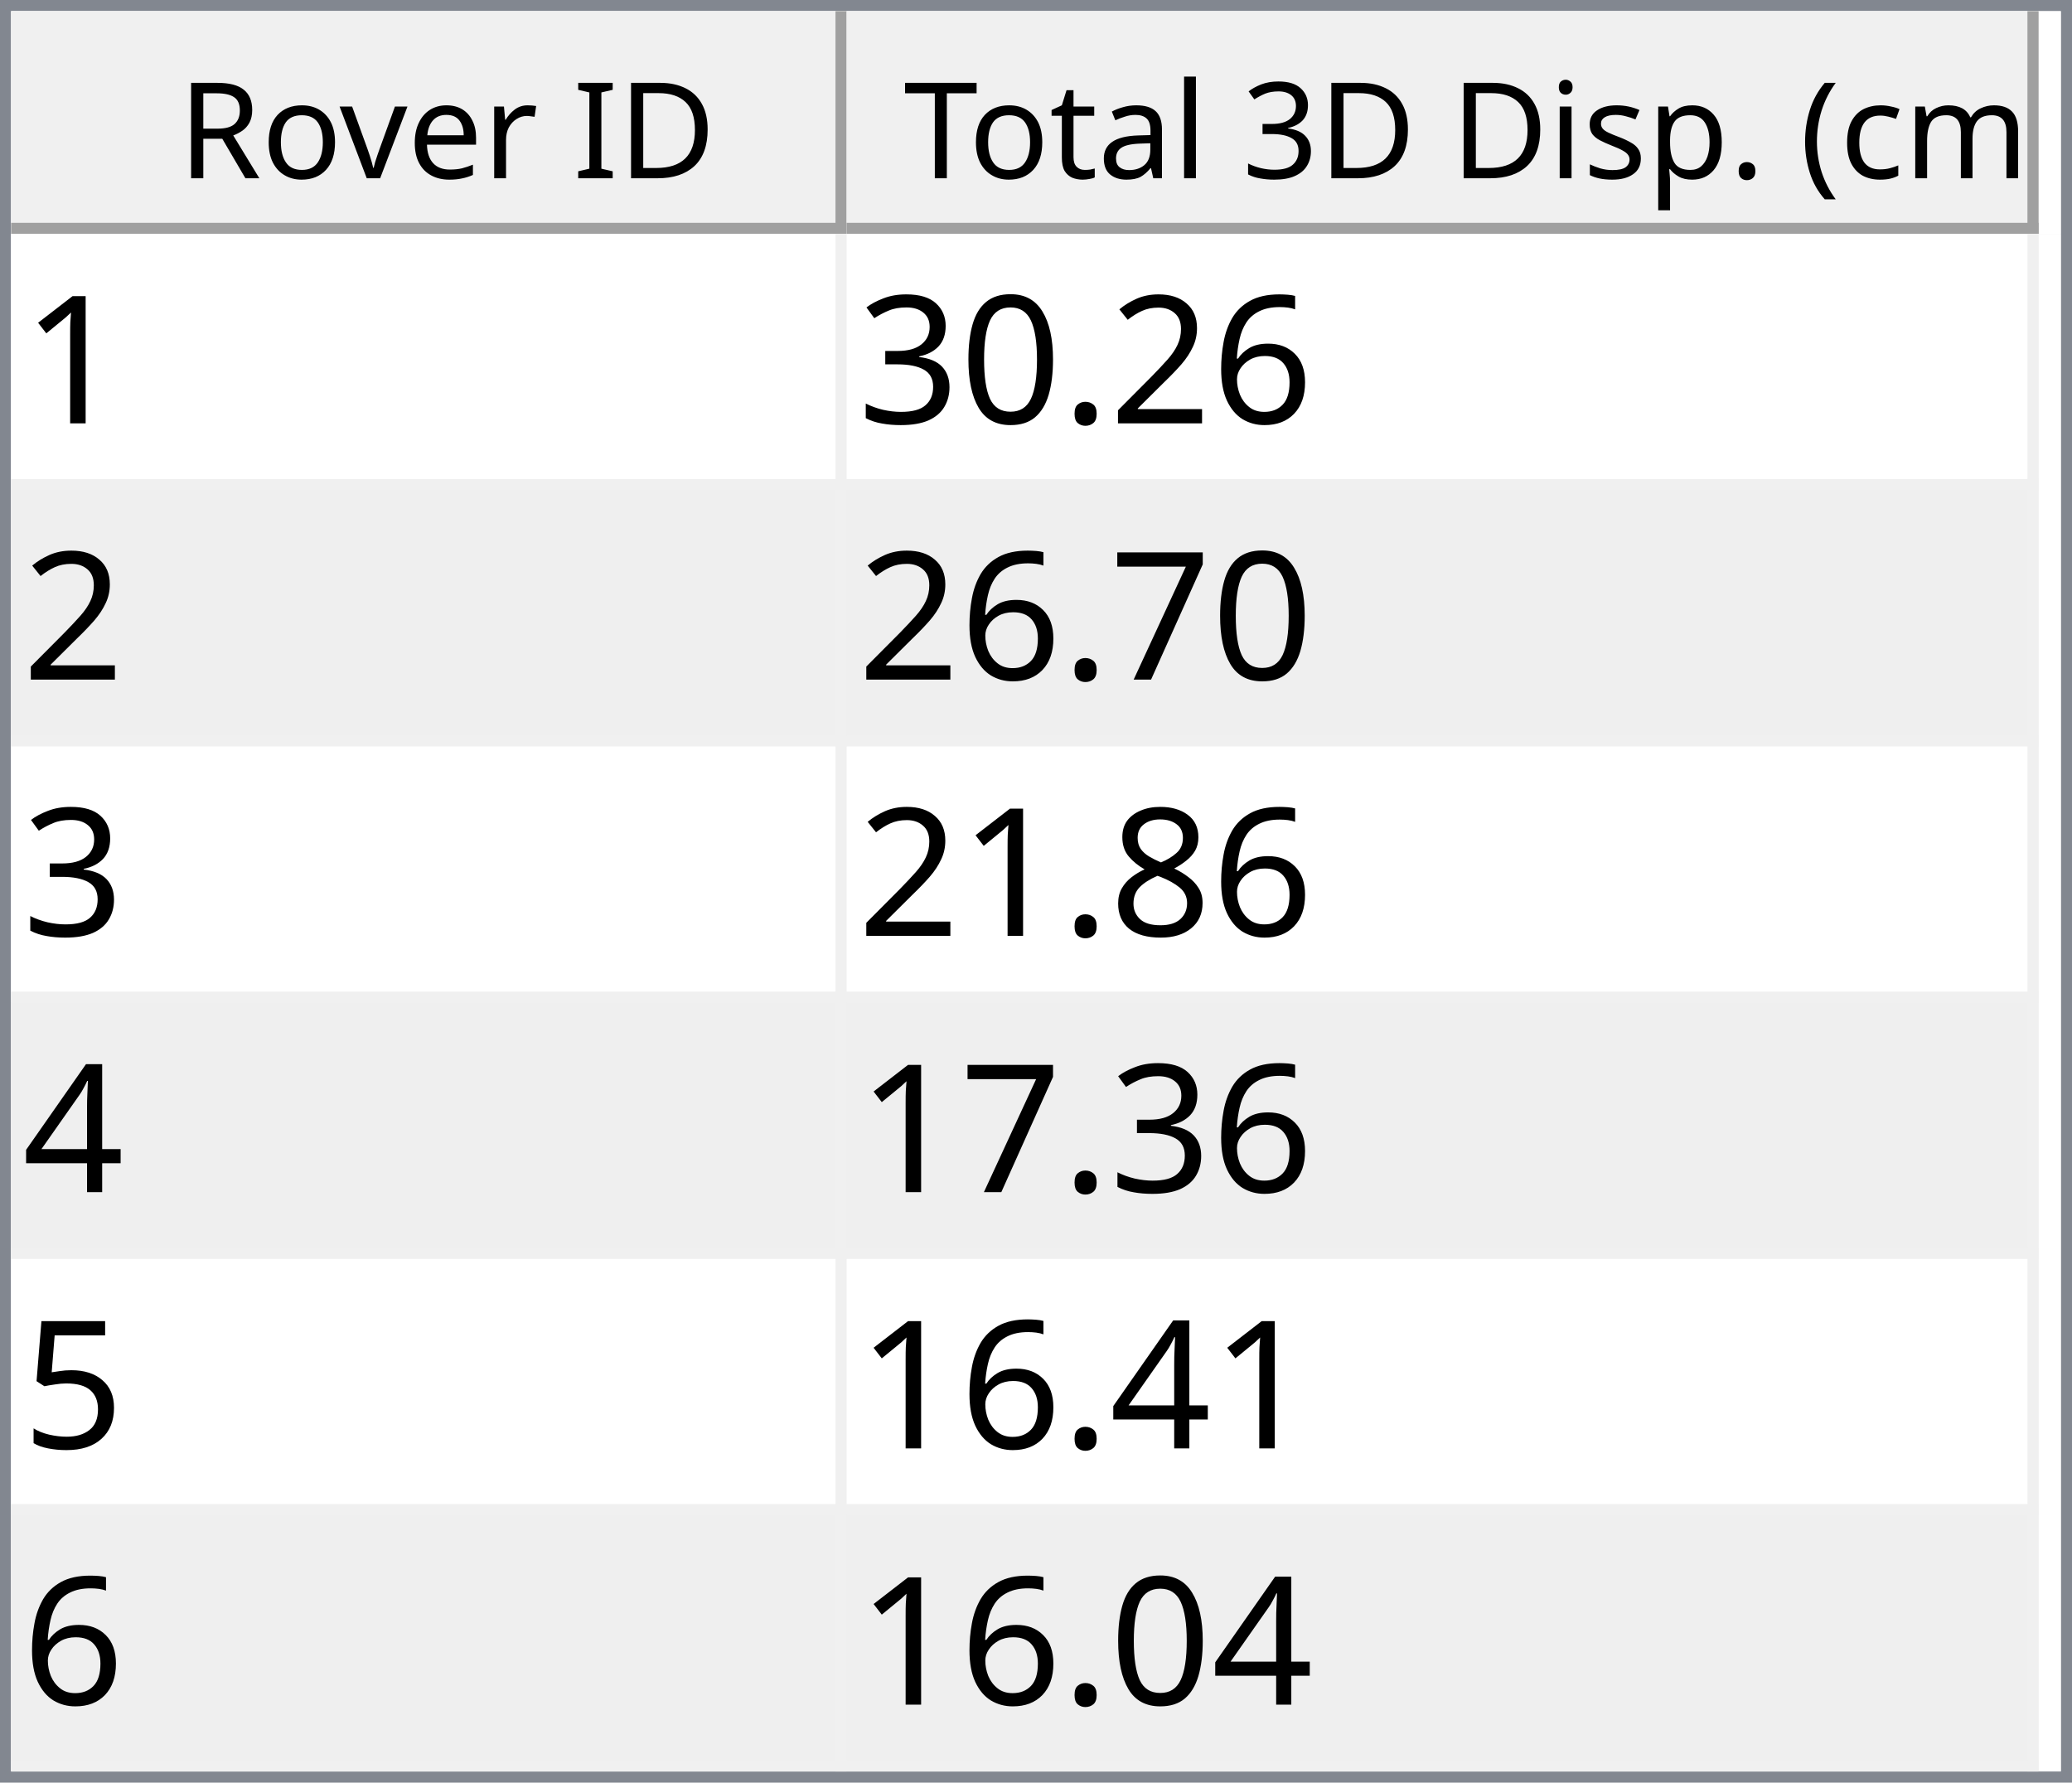
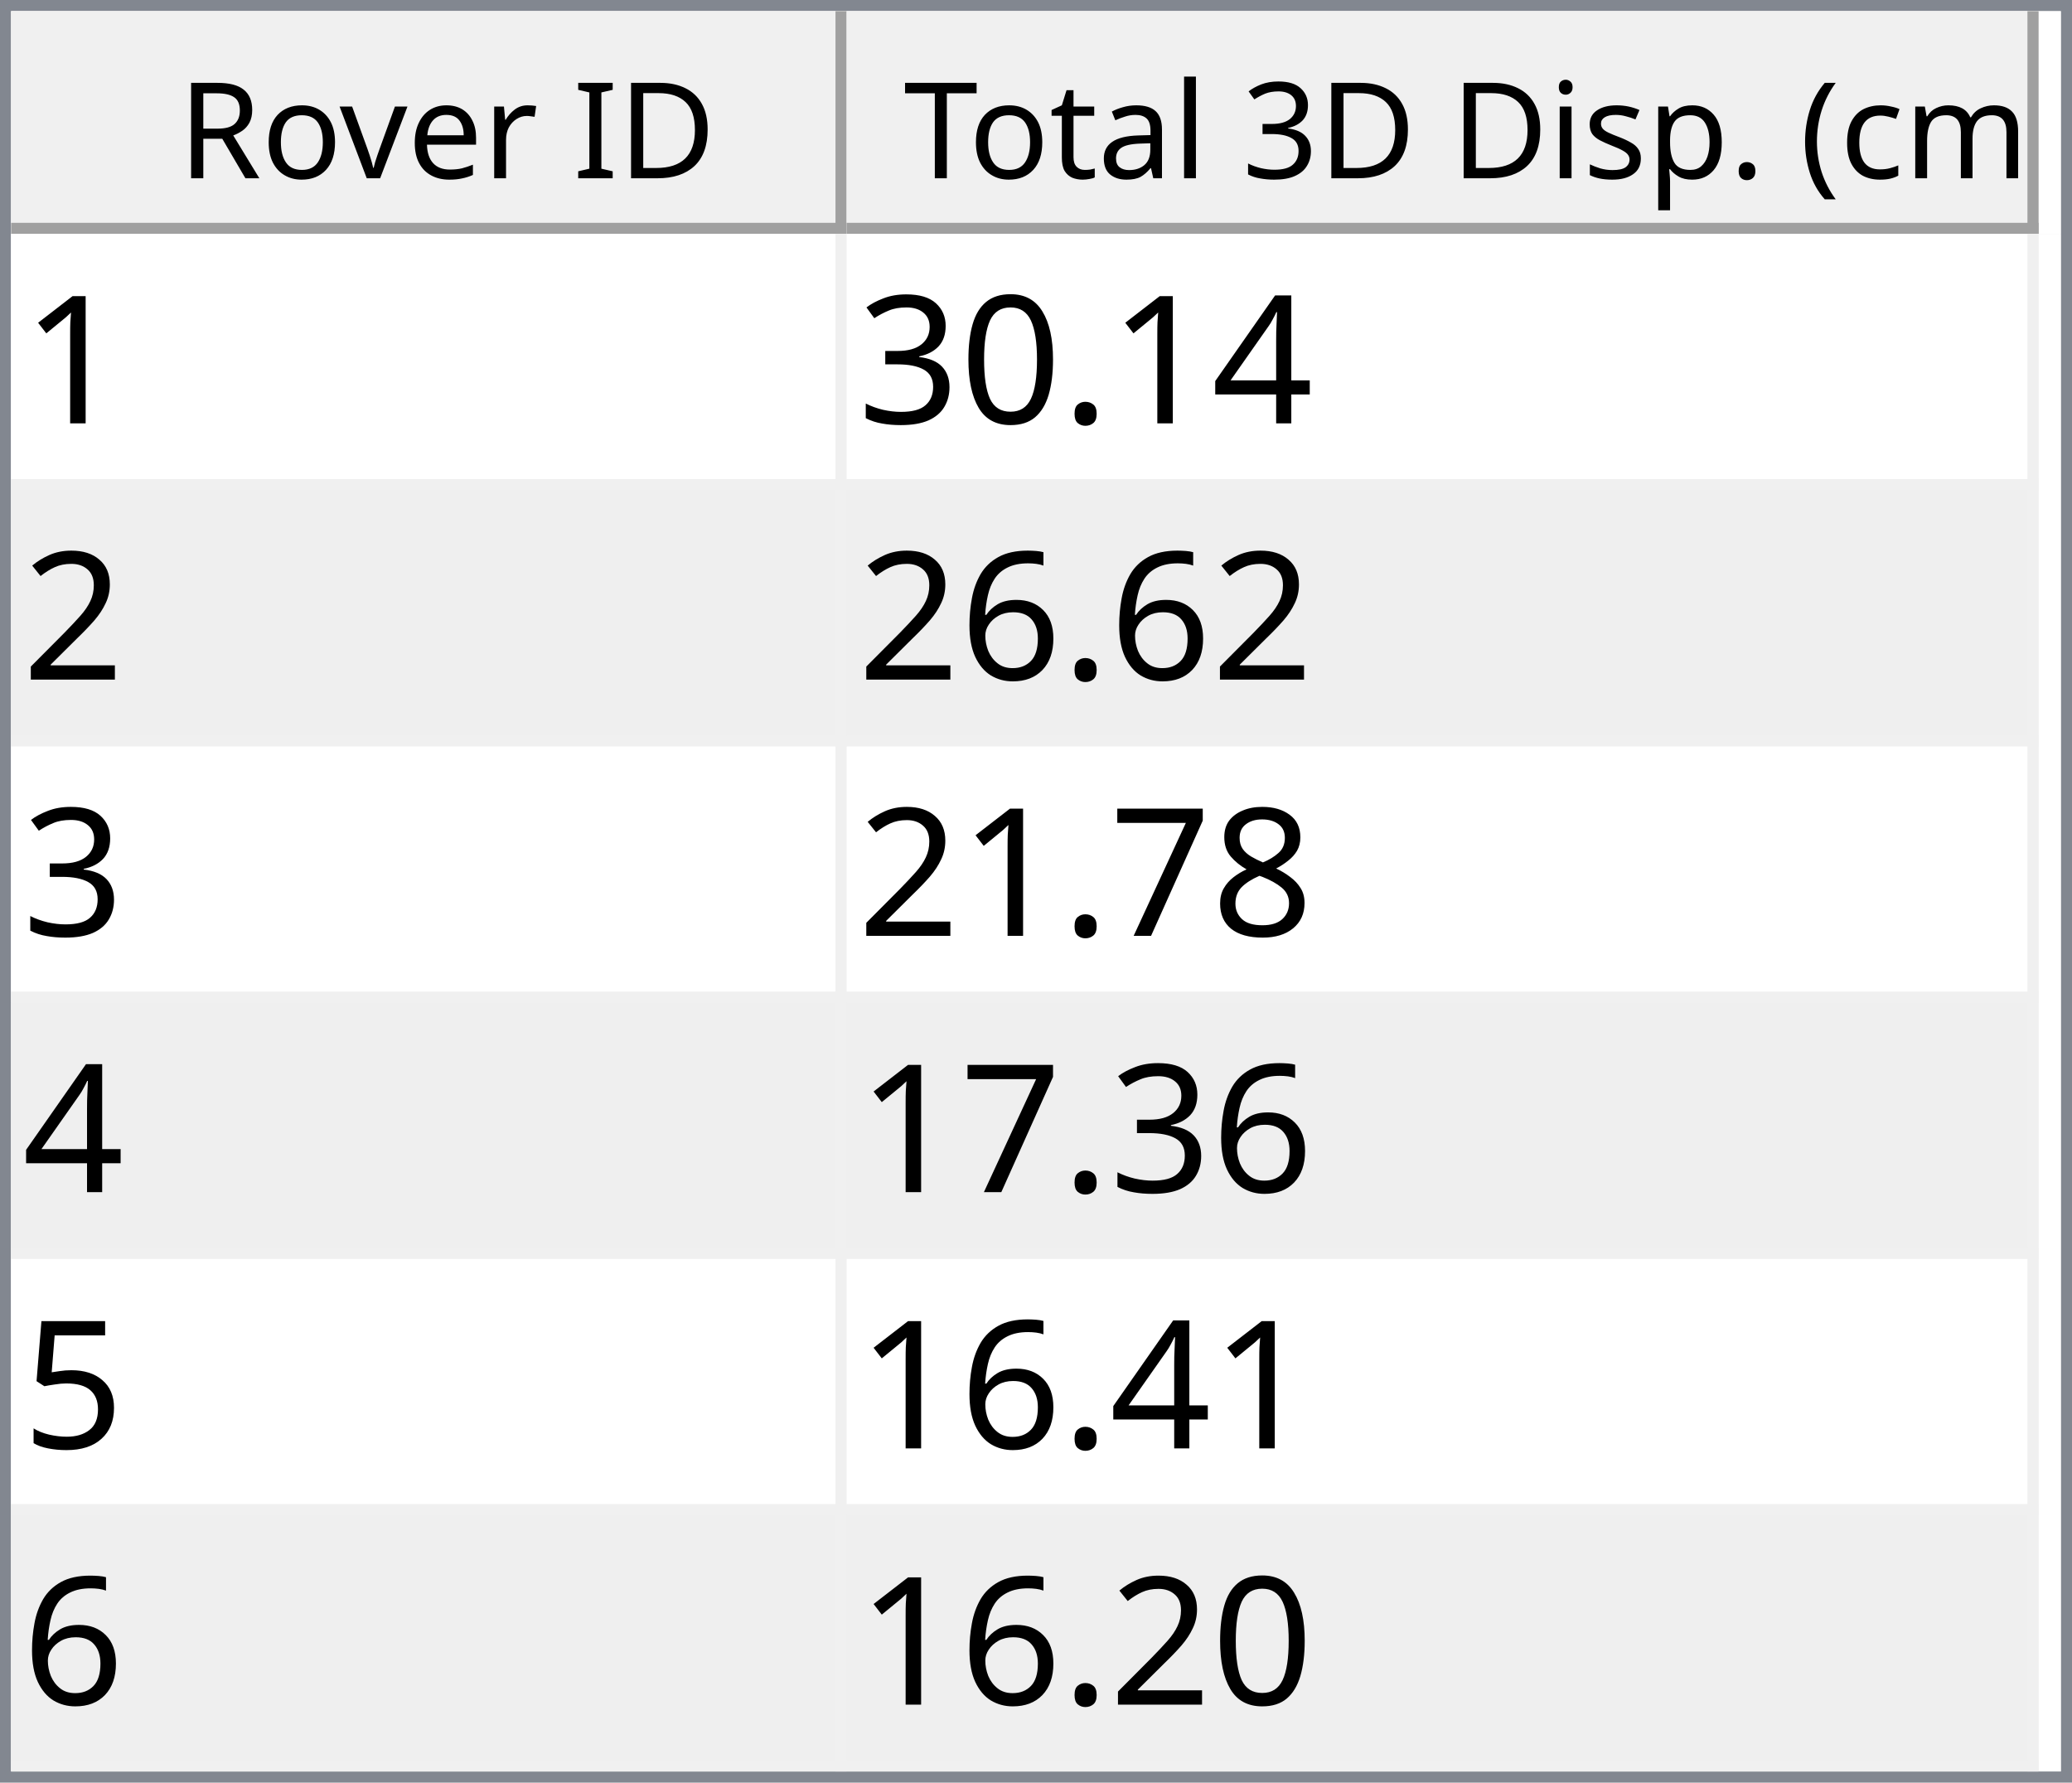
<svg xmlns="http://www.w3.org/2000/svg" style="fill-opacity:1; color-rendering:auto; color-interpolation:auto; text-rendering:auto; stroke:black; stroke-linecap:square; stroke-miterlimit:10; shape-rendering:auto; stroke-opacity:1; fill:black; stroke-dasharray:none; font-weight:normal; stroke-width:1; font-family:'Dialog'; font-style:normal; stroke-linejoin:miter; font-size:12px; stroke-dashoffset:0; image-rendering:auto;" width="186" height="160">
  <defs id="genericDefs" />
  <g>
    <defs id="defs1">
      <clipPath clipPathUnits="userSpaceOnUse" id="clipPath1">
        <path d="M0 0 L186 0 L186 160 L0 160 L0 0 Z" />
      </clipPath>
      <clipPath clipPathUnits="userSpaceOnUse" id="clipPath2">
        <path d="M0 0 L0 160 L186 160 L186 0 Z" />
      </clipPath>
      <clipPath clipPathUnits="userSpaceOnUse" id="clipPath3">
        <path d="M0 0 L0 20 L184 20 L184 0 Z" />
      </clipPath>
      <clipPath clipPathUnits="userSpaceOnUse" id="clipPath4">
        <path d="M0 0 L0 20 L75 20 L75 0 Z" />
      </clipPath>
      <clipPath clipPathUnits="userSpaceOnUse" id="clipPath5">
        <path d="M1 1 L1 19 L74 19 L74 1 Z" />
      </clipPath>
      <clipPath clipPathUnits="userSpaceOnUse" id="clipPath6">
        <path d="M0 0 L0 18 L73 18 L73 0 Z" />
      </clipPath>
      <clipPath clipPathUnits="userSpaceOnUse" id="clipPath7">
        <path d="M-0.5 -0.5 L-0.5 19.5 L74.5 19.5 L74.5 -0.5 Z" />
      </clipPath>
      <clipPath clipPathUnits="userSpaceOnUse" id="clipPath8">
        <path d="M0 0 L0 20 L107 20 L107 0 Z" />
      </clipPath>
      <clipPath clipPathUnits="userSpaceOnUse" id="clipPath9">
        <path d="M1 1 L1 19 L106 19 L106 1 Z" />
      </clipPath>
      <clipPath clipPathUnits="userSpaceOnUse" id="clipPath10">
        <path d="M0 0 L0 18 L105 18 L105 0 Z" />
      </clipPath>
      <clipPath clipPathUnits="userSpaceOnUse" id="clipPath11">
        <path d="M-0.5 -0.5 L-0.5 19.5 L106.5 19.5 L106.5 -0.5 Z" />
      </clipPath>
      <clipPath clipPathUnits="userSpaceOnUse" id="clipPath12">
        <path d="M0 0 L0 138 L184 138 L184 0 Z" />
      </clipPath>
      <clipPath clipPathUnits="userSpaceOnUse" id="clipPath13">
        <path d="M0 0 L0 138 L182 138 L182 0 Z" />
      </clipPath>
      <clipPath clipPathUnits="userSpaceOnUse" id="clipPath14">
        <path d="M-0.5 -0.5 L-0.5 137.5 L181.5 137.5 L181.5 -0.5 Z" />
      </clipPath>
      <clipPath clipPathUnits="userSpaceOnUse" id="clipPath15">
        <path d="M0 0 L0 22 L74 22 L74 0 Z" />
      </clipPath>
      <clipPath clipPathUnits="userSpaceOnUse" id="clipPath16">
        <path d="M0 0 L0 22 L106 22 L106 0 Z" />
      </clipPath>
      <font horiz-adv-x="64.551" id="font1">
        <font-face ascent="107.91" descent="25.098" units-per-em="100" style="font-style:normal; font-family:Segoe UI; font-weight:normal;" />
        <missing-glyph horiz-adv-x="64.551" d="M8.109 0 L8.109 68.266 L56.453 68.266 L56.453 0 L8.109 0 ZM15.328 7.234 L49.219 7.234 L49.219 61.031 L15.328 61.031 L15.328 7.234 Z" />
        <glyph unicode="D" horiz-adv-x="70.117" d="M9.188 0 L9.188 70.016 L28.516 70.016 Q65.531 70.016 65.531 35.891 Q65.531 19.672 55.25 9.836 Q44.969 0 27.734 0 L9.188 0 ZM17.391 62.594 L17.391 7.422 L27.828 7.422 Q41.609 7.422 49.273 14.797 Q56.938 22.172 56.938 35.688 Q56.938 62.594 28.328 62.594 L17.391 62.594 Z" />
        <glyph unicode="I" horiz-adv-x="26.611" d="M17.391 0 L9.188 0 L9.188 70.016 L17.391 70.016 L17.391 0 Z" />
        <glyph unicode=" " horiz-adv-x="27.393" d="" />
        <glyph unicode="r" horiz-adv-x="34.766" d="M34.188 41.891 Q32.078 43.5 28.125 43.5 Q23 43.5 19.555 38.672 Q16.109 33.844 16.109 25.484 L16.109 0 L8.109 0 L8.109 50 L16.109 50 L16.109 39.703 L16.312 39.703 Q18.016 44.969 21.531 47.922 Q25.047 50.875 29.391 50.875 Q32.516 50.875 34.188 50.203 L34.188 41.891 Z" />
        <glyph unicode="e" horiz-adv-x="52.295" d="M48.297 23 L12.984 23 Q13.188 14.656 17.484 10.109 Q21.781 5.562 29.297 5.562 Q37.75 5.562 44.828 11.141 L44.828 3.609 Q38.234 -1.172 27.391 -1.172 Q16.797 -1.172 10.742 5.641 Q4.688 12.453 4.688 24.812 Q4.688 36.469 11.305 43.82 Q17.922 51.172 27.734 51.172 Q37.547 51.172 42.922 44.828 Q48.297 38.484 48.297 27.203 L48.297 23 ZM40.094 29.781 Q40.047 36.719 36.75 40.578 Q33.453 44.438 27.594 44.438 Q21.922 44.438 17.969 40.383 Q14.016 36.328 13.094 29.781 L40.094 29.781 Z" />
        <glyph unicode="v" horiz-adv-x="47.9" d="M47.406 50 L27.484 0 L19.625 0 L0.688 50 L9.469 50 L22.172 13.672 Q23.578 9.672 23.922 6.688 L24.125 6.688 Q24.609 10.453 25.688 13.484 L38.969 50 L47.406 50 Z" />
        <glyph unicode="o" horiz-adv-x="58.594" d="M29 -1.172 Q17.922 -1.172 11.305 5.836 Q4.688 12.844 4.688 24.422 Q4.688 37.016 11.57 44.094 Q18.453 51.172 30.172 51.172 Q41.359 51.172 47.633 44.289 Q53.906 37.406 53.906 25.203 Q53.906 13.234 47.141 6.031 Q40.375 -1.172 29 -1.172 ZM29.594 44.438 Q21.875 44.438 17.383 39.188 Q12.891 33.938 12.891 24.703 Q12.891 15.828 17.43 10.695 Q21.969 5.562 29.594 5.562 Q37.359 5.562 41.531 10.594 Q45.703 15.625 45.703 24.906 Q45.703 34.281 41.531 39.359 Q37.359 44.438 29.594 44.438 Z" />
        <glyph unicode="R" horiz-adv-x="59.814" d="M59.375 0 L49.609 0 L37.891 19.625 Q36.281 22.359 34.766 24.289 Q33.25 26.219 31.664 27.438 Q30.078 28.656 28.25 29.219 Q26.422 29.781 24.125 29.781 L17.391 29.781 L17.391 0 L9.188 0 L9.188 70.016 L30.078 70.016 Q34.672 70.016 38.555 68.867 Q42.438 67.719 45.289 65.375 Q48.141 63.031 49.758 59.547 Q51.375 56.062 51.375 51.375 Q51.375 47.703 50.273 44.656 Q49.172 41.609 47.148 39.211 Q45.125 36.812 42.266 35.133 Q39.406 33.453 35.844 32.516 L35.844 32.328 Q37.594 31.547 38.891 30.547 Q40.188 29.547 41.359 28.18 Q42.531 26.812 43.68 25.078 Q44.828 23.344 46.234 21.047 L59.375 0 ZM17.391 62.594 L17.391 37.203 L28.516 37.203 Q31.594 37.203 34.203 38.133 Q36.812 39.062 38.719 40.797 Q40.625 42.531 41.703 45.047 Q42.781 47.562 42.781 50.688 Q42.781 56.297 39.141 59.445 Q35.5 62.594 28.609 62.594 L17.391 62.594 Z" />
        <glyph unicode=")" horiz-adv-x="30.176" d="M8.297 -15.922 L1.172 -15.922 Q16.406 2.344 16.406 26.812 Q16.406 51.469 1.078 70.016 L8.297 70.016 Q23.531 52.156 23.531 26.703 Q23.531 1.375 8.297 -15.922 Z" />
        <glyph unicode="m" horiz-adv-x="86.133" d="M79.109 0 L71.094 0 L71.094 28.719 Q71.094 37.016 68.531 40.727 Q65.969 44.438 59.906 44.438 Q54.781 44.438 51.195 39.75 Q47.609 35.062 47.609 28.516 L47.609 0 L39.594 0 L39.594 29.688 Q39.594 44.438 28.219 44.438 Q22.953 44.438 19.531 40.016 Q16.109 35.594 16.109 28.516 L16.109 0 L8.109 0 L8.109 50 L16.109 50 L16.109 42.094 L16.312 42.094 Q21.625 51.172 31.844 51.172 Q36.969 51.172 40.773 48.312 Q44.578 45.453 46 40.828 Q51.562 51.172 62.594 51.172 Q79.109 51.172 79.109 30.812 L79.109 0 Z" />
        <glyph unicode="c" horiz-adv-x="46.191" d="M42.188 2.297 Q36.422 -1.172 28.516 -1.172 Q17.828 -1.172 11.258 5.789 Q4.688 12.75 4.688 23.828 Q4.688 36.188 11.766 43.68 Q18.844 51.172 30.672 51.172 Q37.25 51.172 42.281 48.734 L42.281 40.531 Q36.719 44.438 30.375 44.438 Q22.703 44.438 17.797 38.945 Q12.891 33.453 12.891 24.516 Q12.891 15.719 17.508 10.641 Q22.125 5.562 29.891 5.562 Q36.422 5.562 42.188 9.906 L42.188 2.297 Z" />
        <glyph unicode="(" horiz-adv-x="30.176" d="M29.109 -15.922 L21.969 -15.922 Q6.844 1.375 6.844 26.703 Q6.844 52.156 21.969 70.016 L29.203 70.016 Q13.875 51.469 13.875 26.812 Q13.875 2.344 29.109 -15.922 Z" />
        <glyph unicode="." horiz-adv-x="21.68" d="M10.891 -1.078 Q8.641 -1.078 7.055 0.539 Q5.469 2.156 5.469 4.391 Q5.469 6.641 7.055 8.273 Q8.641 9.906 10.891 9.906 Q13.188 9.906 14.797 8.273 Q16.406 6.641 16.406 4.391 Q16.406 2.156 14.797 0.539 Q13.188 -1.078 10.891 -1.078 Z" />
        <glyph unicode="p" horiz-adv-x="58.789" d="M16.312 7.234 L16.109 7.234 L16.109 -23 L8.109 -23 L8.109 50 L16.109 50 L16.109 41.219 L16.312 41.219 Q22.219 51.172 33.594 51.172 Q43.266 51.172 48.688 44.461 Q54.109 37.75 54.109 26.469 Q54.109 13.922 48 6.375 Q41.891 -1.172 31.297 -1.172 Q21.578 -1.172 16.312 7.234 ZM16.109 27.391 L16.109 20.406 Q16.109 14.203 20.141 9.883 Q24.172 5.562 30.375 5.562 Q37.641 5.562 41.773 11.133 Q45.906 16.703 45.906 26.609 Q45.906 34.969 42.047 39.703 Q38.188 44.438 31.594 44.438 Q24.609 44.438 20.359 39.578 Q16.109 34.719 16.109 27.391 Z" />
        <glyph unicode="s" horiz-adv-x="42.432" d="M5.078 1.812 L5.078 10.406 Q11.625 5.562 19.484 5.562 Q30.031 5.562 30.031 12.594 Q30.031 14.594 29.125 15.992 Q28.219 17.391 26.68 18.461 Q25.141 19.531 23.07 20.383 Q21 21.234 18.609 22.172 Q15.281 23.484 12.766 24.828 Q10.25 26.172 8.57 27.859 Q6.891 29.547 6.031 31.695 Q5.172 33.844 5.172 36.719 Q5.172 40.234 6.789 42.945 Q8.406 45.656 11.086 47.484 Q13.766 49.312 17.211 50.242 Q20.656 51.172 24.312 51.172 Q30.812 51.172 35.938 48.922 L35.938 40.828 Q30.422 44.438 23.25 44.438 Q21 44.438 19.195 43.922 Q17.391 43.406 16.094 42.477 Q14.797 41.547 14.086 40.258 Q13.375 38.969 13.375 37.406 Q13.375 35.453 14.086 34.133 Q14.797 32.812 16.164 31.789 Q17.531 30.766 19.484 29.938 Q21.438 29.109 23.922 28.125 Q27.25 26.859 29.883 25.516 Q32.516 24.172 34.375 22.484 Q36.234 20.797 37.234 18.602 Q38.234 16.406 38.234 13.375 Q38.234 9.672 36.602 6.938 Q34.969 4.203 32.234 2.398 Q29.5 0.594 25.93 -0.289 Q22.359 -1.172 18.453 -1.172 Q10.75 -1.172 5.078 1.812 Z" />
        <glyph unicode="i" horiz-adv-x="24.219" d="M12.203 62.703 Q10.062 62.703 8.547 64.164 Q7.031 65.625 7.031 67.875 Q7.031 70.125 8.547 71.609 Q10.062 73.094 12.203 73.094 Q14.406 73.094 15.945 71.609 Q17.484 70.125 17.484 67.875 Q17.484 65.719 15.945 64.211 Q14.406 62.703 12.203 62.703 ZM16.109 0 L8.109 0 L8.109 50 L16.109 50 L16.109 0 Z" />
        <glyph unicode="3" horiz-adv-x="53.906" d="M46.531 19.828 Q46.531 15.094 44.75 11.211 Q42.969 7.328 39.719 4.57 Q36.469 1.812 31.93 0.297 Q27.391 -1.219 21.922 -1.219 Q11.922 -1.219 6 2.594 L6 11.188 Q13.094 5.609 22.219 5.609 Q25.875 5.609 28.828 6.539 Q31.781 7.469 33.906 9.227 Q36.031 10.984 37.18 13.477 Q38.328 15.969 38.328 19.094 Q38.328 32.812 18.797 32.812 L12.984 32.812 L12.984 39.594 L18.5 39.594 Q35.797 39.594 35.797 52.484 Q35.797 64.406 22.609 64.406 Q15.188 64.406 8.688 59.422 L8.688 67.188 Q15.375 71.188 24.609 71.188 Q29 71.188 32.57 69.969 Q36.141 68.75 38.68 66.555 Q41.219 64.359 42.609 61.281 Q44 58.203 44 54.5 Q44 40.672 30.031 36.719 L30.031 36.531 Q33.594 36.141 36.625 34.797 Q39.656 33.453 41.852 31.305 Q44.047 29.156 45.289 26.25 Q46.531 23.344 46.531 19.828 Z" />
        <glyph unicode="l" horiz-adv-x="24.219" d="M16.109 0 L8.109 0 L8.109 74.031 L16.109 74.031 L16.109 0 Z" />
        <glyph unicode="a" horiz-adv-x="50.879" d="M43.891 0 L35.891 0 L35.891 7.812 L35.688 7.812 Q30.469 -1.172 20.312 -1.172 Q12.844 -1.172 8.617 2.781 Q4.391 6.734 4.391 13.281 Q4.391 27.297 20.906 29.594 L35.891 31.688 Q35.891 44.438 25.594 44.438 Q16.547 44.438 9.281 38.281 L9.281 46.484 Q16.656 51.172 26.266 51.172 Q43.891 51.172 43.891 32.516 L43.891 0 ZM35.891 25.297 L23.828 23.641 Q18.266 22.859 15.43 20.875 Q12.594 18.891 12.594 13.875 Q12.594 10.203 15.211 7.883 Q17.828 5.562 22.172 5.562 Q28.125 5.562 32.008 9.742 Q35.891 13.922 35.891 20.312 L35.891 25.297 Z" />
        <glyph unicode="t" horiz-adv-x="33.887" d="M31.297 0.484 Q28.469 -1.078 23.828 -1.078 Q10.688 -1.078 10.688 13.578 L10.688 43.172 L2.094 43.172 L2.094 50 L10.688 50 L10.688 62.203 L18.703 64.797 L18.703 50 L31.297 50 L31.297 43.172 L18.703 43.172 L18.703 14.984 Q18.703 9.969 20.414 7.82 Q22.125 5.672 26.078 5.672 Q29.109 5.672 31.297 7.328 L31.297 0.484 Z" />
        <glyph unicode="T" horiz-adv-x="52.393" d="M50.594 62.594 L30.375 62.594 L30.375 0 L22.172 0 L22.172 62.594 L2 62.594 L2 70.016 L50.594 70.016 L50.594 62.594 Z" />
      </font>
      <font horiz-adv-x="75.0" id="font2">
        <font-face ascent="100.537" descent="21.973" units-per-em="100" style="font-style:normal; font-family:sans-serif; font-weight:normal;" />
        <missing-glyph horiz-adv-x="75.0" d="M12.5 0 L12.5 62.5 L62.5 62.5 L62.5 0 L12.5 0 ZM14.062 1.562 L60.938 1.562 L60.938 60.938 L14.062 60.938 L14.062 1.562 Z" />
        <glyph unicode="1" horiz-adv-x="55.615" d="M37.25 0 L28.469 0 L28.469 56 Q25.297 52.984 20.141 49.953 Q14.984 46.922 10.891 45.406 L10.891 53.906 Q18.266 57.375 23.781 62.305 Q29.297 67.234 31.594 71.875 L37.25 71.875 L37.25 0 Z" />
-         <glyph unicode="6" horiz-adv-x="55.615" d="M49.75 54.047 L41.016 53.375 Q39.844 58.547 37.703 60.891 Q34.125 64.656 28.906 64.656 Q24.703 64.656 21.531 62.312 Q17.391 59.281 14.992 53.469 Q12.594 47.656 12.5 36.922 Q15.672 41.75 20.266 44.094 Q24.859 46.438 29.891 46.438 Q38.672 46.438 44.852 39.969 Q51.031 33.5 51.031 23.25 Q51.031 16.5 48.125 10.719 Q45.219 4.938 40.141 1.859 Q35.062 -1.219 28.609 -1.219 Q17.625 -1.219 10.695 6.859 Q3.766 14.938 3.766 33.5 Q3.766 54.25 11.422 63.672 Q18.109 71.875 29.438 71.875 Q37.891 71.875 43.289 67.141 Q48.688 62.406 49.75 54.047 ZM13.875 23.188 Q13.875 18.656 15.797 14.508 Q17.719 10.359 21.188 8.18 Q24.656 6 28.469 6 Q34.031 6 38.039 10.492 Q42.047 14.984 42.047 22.703 Q42.047 30.125 38.086 34.398 Q34.125 38.672 28.125 38.672 Q22.172 38.672 18.023 34.398 Q13.875 30.125 13.875 23.188 Z" />
-         <glyph unicode="2" horiz-adv-x="55.615" d="M50.344 8.453 L50.344 0 L3.031 0 Q2.938 3.172 4.047 6.109 Q5.859 10.938 9.836 15.625 Q13.812 20.312 21.344 26.469 Q33.016 36.031 37.117 41.625 Q41.219 47.219 41.219 52.203 Q41.219 57.422 37.477 61.008 Q33.734 64.594 27.734 64.594 Q21.391 64.594 17.578 60.789 Q13.766 56.984 13.719 50.25 L4.688 51.172 Q5.609 61.281 11.664 66.578 Q17.719 71.875 27.938 71.875 Q38.234 71.875 44.242 66.164 Q50.25 60.453 50.25 52 Q50.25 47.703 48.492 43.555 Q46.734 39.406 42.656 34.812 Q38.578 30.219 29.109 22.219 Q21.188 15.578 18.945 13.211 Q16.703 10.844 15.234 8.453 L50.344 8.453 Z" />
+         <glyph unicode="4" horiz-adv-x="55.615" d="M32.328 0 L32.328 17.141 L1.266 17.141 L1.266 25.203 L33.938 71.578 L41.109 71.578 L41.109 25.203 L50.781 25.203 L50.781 17.141 L41.109 17.141 L41.109 0 L32.328 0 ZM32.328 25.203 L32.328 57.469 L9.906 25.203 L32.328 25.203 Z" />
        <glyph unicode="." horiz-adv-x="27.783" d="M9.078 0 L9.078 10.016 L19.094 10.016 L19.094 0 L9.078 0 Z" />
        <glyph unicode="0" horiz-adv-x="55.615" d="M4.156 35.297 Q4.156 48 6.766 55.742 Q9.375 63.484 14.523 67.68 Q19.672 71.875 27.484 71.875 Q33.25 71.875 37.594 69.555 Q41.938 67.234 44.773 62.867 Q47.609 58.5 49.219 52.227 Q50.828 45.953 50.828 35.297 Q50.828 22.703 48.242 14.969 Q45.656 7.234 40.508 3.008 Q35.359 -1.219 27.484 -1.219 Q17.141 -1.219 11.234 6.203 Q4.156 15.141 4.156 35.297 ZM13.188 35.297 Q13.188 17.672 17.312 11.836 Q21.438 6 27.484 6 Q33.547 6 37.672 11.859 Q41.797 17.719 41.797 35.297 Q41.797 52.984 37.672 58.789 Q33.547 64.594 27.391 64.594 Q21.344 64.594 17.719 59.469 Q13.188 52.938 13.188 35.297 Z" />
        <glyph unicode="3" horiz-adv-x="55.615" d="M4.203 18.891 L12.984 20.062 Q14.5 12.594 18.141 9.297 Q21.781 6 27 6 Q33.203 6 37.477 10.297 Q41.75 14.594 41.75 20.953 Q41.75 27 37.797 30.93 Q33.844 34.859 27.734 34.859 Q25.25 34.859 21.531 33.891 L22.516 41.609 Q23.391 41.5 23.922 41.5 Q29.547 41.5 34.039 44.43 Q38.531 47.359 38.531 53.469 Q38.531 58.297 35.258 61.477 Q31.984 64.656 26.812 64.656 Q21.688 64.656 18.266 61.43 Q14.844 58.203 13.875 51.766 L5.078 53.328 Q6.688 62.156 12.398 67.016 Q18.109 71.875 26.609 71.875 Q32.469 71.875 37.398 69.359 Q42.328 66.844 44.945 62.5 Q47.562 58.156 47.562 53.266 Q47.562 48.641 45.07 44.828 Q42.578 41.016 37.703 38.766 Q44.047 37.312 47.562 32.695 Q51.078 28.078 51.078 21.141 Q51.078 11.766 44.242 5.25 Q37.406 -1.266 26.953 -1.266 Q17.531 -1.266 11.305 4.352 Q5.078 9.969 4.203 18.891 Z" />
+         <glyph unicode="2" horiz-adv-x="55.615" d="M50.344 8.453 L50.344 0 L3.031 0 Q2.938 3.172 4.047 6.109 Q5.859 10.938 9.836 15.625 Q13.812 20.312 21.344 26.469 Q33.016 36.031 37.117 41.625 Q41.219 47.219 41.219 52.203 Q41.219 57.422 37.477 61.008 Q33.734 64.594 27.734 64.594 Q21.391 64.594 17.578 60.789 Q13.766 56.984 13.719 50.25 L4.688 51.172 Q5.609 61.281 11.664 66.578 Q17.719 71.875 27.938 71.875 Q38.234 71.875 44.242 66.164 Q50.25 60.453 50.25 52 Q50.25 47.703 48.492 43.555 Q46.734 39.406 42.656 34.812 Q38.578 30.219 29.109 22.219 Q21.188 15.578 18.945 13.211 Q16.703 10.844 15.234 8.453 L50.344 8.453 Z" />
+         <glyph unicode="6" horiz-adv-x="55.615" d="M49.75 54.047 L41.016 53.375 Q39.844 58.547 37.703 60.891 Q34.125 64.656 28.906 64.656 Q24.703 64.656 21.531 62.312 Q17.391 59.281 14.992 53.469 Q12.594 47.656 12.5 36.922 Q15.672 41.75 20.266 44.094 Q24.859 46.438 29.891 46.438 Q38.672 46.438 44.852 39.969 Q51.031 33.5 51.031 23.25 Q51.031 16.5 48.125 10.719 Q45.219 4.938 40.141 1.859 Q35.062 -1.219 28.609 -1.219 Q17.625 -1.219 10.695 6.859 Q3.766 14.938 3.766 33.5 Q3.766 54.25 11.422 63.672 Q18.109 71.875 29.438 71.875 Q37.891 71.875 43.289 67.141 Q48.688 62.406 49.75 54.047 ZM13.875 23.188 Q13.875 18.656 15.797 14.508 Q17.719 10.359 21.188 8.18 Q24.656 6 28.469 6 Q34.031 6 38.039 10.492 Q42.047 14.984 42.047 22.703 Q42.047 30.125 38.086 34.398 Q34.125 38.672 28.125 38.672 Q22.172 38.672 18.023 34.398 Q13.875 30.125 13.875 23.188 Z" />
+         <glyph unicode="8" horiz-adv-x="55.615" d="M17.672 38.812 Q12.203 40.828 9.57 44.539 Q6.938 48.25 6.938 53.422 Q6.938 61.234 12.555 66.555 Q18.172 71.875 27.484 71.875 Q36.859 71.875 42.578 66.43 Q48.297 60.984 48.297 53.172 Q48.297 48.188 45.68 44.508 Q43.062 40.828 37.75 38.812 Q44.344 36.672 47.781 31.883 Q51.219 27.094 51.219 20.453 Q51.219 11.281 44.727 5.031 Q38.234 -1.219 27.641 -1.219 Q17.047 -1.219 10.547 5.055 Q4.047 11.328 4.047 20.703 Q4.047 27.688 7.594 32.398 Q11.141 37.109 17.672 38.812 ZM15.922 53.719 Q15.922 48.641 19.195 45.414 Q22.469 42.188 27.688 42.188 Q32.766 42.188 36.016 45.383 Q39.266 48.578 39.266 53.219 Q39.266 58.062 35.914 61.359 Q32.562 64.656 27.594 64.656 Q22.562 64.656 19.242 61.43 Q15.922 58.203 15.922 53.719 ZM13.094 20.656 Q13.094 16.891 14.875 13.375 Q16.656 9.859 20.172 7.93 Q23.688 6 27.734 6 Q34.031 6 38.133 10.055 Q42.234 14.109 42.234 20.359 Q42.234 26.703 38.016 30.859 Q33.797 35.016 27.438 35.016 Q21.234 35.016 17.164 30.914 Q13.094 26.812 13.094 20.656 Z" />
        <glyph unicode="7" horiz-adv-x="55.615" d="M4.734 62.203 L4.734 70.656 L51.078 70.656 L51.078 63.812 Q44.234 56.547 37.523 44.484 Q30.812 32.422 27.156 19.672 Q24.516 10.688 23.781 0 L14.75 0 Q14.891 8.453 18.062 20.414 Q21.234 32.375 27.172 43.484 Q33.109 54.594 39.797 62.203 L4.734 62.203 Z" />
-         <glyph unicode="8" horiz-adv-x="55.615" d="M17.672 38.812 Q12.203 40.828 9.57 44.539 Q6.938 48.25 6.938 53.422 Q6.938 61.234 12.555 66.555 Q18.172 71.875 27.484 71.875 Q36.859 71.875 42.578 66.43 Q48.297 60.984 48.297 53.172 Q48.297 48.188 45.68 44.508 Q43.062 40.828 37.75 38.812 Q44.344 36.672 47.781 31.883 Q51.219 27.094 51.219 20.453 Q51.219 11.281 44.727 5.031 Q38.234 -1.219 27.641 -1.219 Q17.047 -1.219 10.547 5.055 Q4.047 11.328 4.047 20.703 Q4.047 27.688 7.594 32.398 Q11.141 37.109 17.672 38.812 ZM15.922 53.719 Q15.922 48.641 19.195 45.414 Q22.469 42.188 27.688 42.188 Q32.766 42.188 36.016 45.383 Q39.266 48.578 39.266 53.219 Q39.266 58.062 35.914 61.359 Q32.562 64.656 27.594 64.656 Q22.562 64.656 19.242 61.43 Q15.922 58.203 15.922 53.719 ZM13.094 20.656 Q13.094 16.891 14.875 13.375 Q16.656 9.859 20.172 7.93 Q23.688 6 27.734 6 Q34.031 6 38.133 10.055 Q42.234 14.109 42.234 20.359 Q42.234 26.703 38.016 30.859 Q33.797 35.016 27.438 35.016 Q21.234 35.016 17.164 30.914 Q13.094 26.812 13.094 20.656 Z" />
-         <glyph unicode="4" horiz-adv-x="55.615" d="M32.328 0 L32.328 17.141 L1.266 17.141 L1.266 25.203 L33.938 71.578 L41.109 71.578 L41.109 25.203 L50.781 25.203 L50.781 17.141 L41.109 17.141 L41.109 0 L32.328 0 ZM32.328 25.203 L32.328 57.469 L9.906 25.203 L32.328 25.203 Z" />
        <glyph unicode="5" horiz-adv-x="55.615" d="M4.156 18.75 L13.375 19.531 Q14.406 12.797 18.141 9.398 Q21.875 6 27.156 6 Q33.5 6 37.891 10.789 Q42.281 15.578 42.281 23.484 Q42.281 31 38.062 35.352 Q33.844 39.703 27 39.703 Q22.75 39.703 19.336 37.773 Q15.922 35.844 13.969 32.766 L5.719 33.844 L12.641 70.609 L48.25 70.609 L48.25 62.203 L19.672 62.203 L15.828 42.969 Q22.266 47.469 29.344 47.469 Q38.719 47.469 45.164 40.969 Q51.609 34.469 51.609 24.266 Q51.609 14.547 45.953 7.469 Q39.062 -1.219 27.156 -1.219 Q17.391 -1.219 11.211 4.25 Q5.031 9.719 4.156 18.75 Z" />
      </font>
    </defs>
    <g style="fill:white; stroke:white;">
      <rect x="0" y="0" width="186" style="clip-path:url(#clipPath1); stroke:none;" height="160" />
    </g>
    <g style="fill:white; text-rendering:optimizeSpeed; color-rendering:optimizeSpeed; image-rendering:optimizeSpeed; shape-rendering:crispEdges; stroke:white; color-interpolation:sRGB;">
      <rect x="0" width="186" height="160" y="0" style="stroke:none;" />
      <path style="stroke:none;" d="M0 160 L186 160 L186 0 L0 0 Z" />
    </g>
    <g style="fill:rgb(240,240,240); font-family:'Segoe UI'; stroke:rgb(240,240,240);">
      <rect x="0" y="0" width="186" style="clip-path:url(#clipPath2); stroke:none;" height="160" />
    </g>
    <g style="fill:rgb(130,135,144); font-family:'Segoe UI'; stroke:rgb(130,135,144);">
      <path d="M0 0 L186 0 L186 160 L0 160 L0 0 ZM1 1 L185 1 L185 159 L1 159 L1 1 Z" style="fill-rule:evenodd; clip-path:url(#clipPath2); stroke:none;" />
    </g>
    <g style="fill:white; font-family:'Segoe UI'; stroke:white;" transform="translate(1,1)">
      <rect x="0" y="0" width="184" style="clip-path:url(#clipPath3); stroke:none;" height="20" />
    </g>
    <g style="fill:rgb(240,240,240); font-family:'Segoe UI'; stroke:rgb(240,240,240);" transform="translate(1,1)">
      <rect x="0" y="0" width="75" style="clip-path:url(#clipPath4); stroke:none;" height="20" />
    </g>
    <g style="font-family:'Segoe UI';" transform="translate(2,2)">
      <text x="14" xml:space="preserve" y="14" style="clip-path:url(#clipPath6); stroke:none;">Rover ID</text>
    </g>
    <g style="fill:rgb(160,160,160); font-family:'Segoe UI'; stroke:rgb(160,160,160); stroke-linejoin:bevel;" transform="translate(1.5,1.5)">
      <line x1="74" x2="74" y1="0" style="fill:none; clip-path:url(#clipPath7);" y2="19" />
    </g>
    <g style="fill:rgb(160,160,160); font-family:'Segoe UI'; stroke:rgb(160,160,160); stroke-linejoin:bevel;" transform="matrix(1,0,0,1,1,1) translate(0.5,0.5)">
      <line x1="0" x2="74" y1="19" style="fill:none; clip-path:url(#clipPath7);" y2="19" />
    </g>
    <g style="fill:rgb(240,240,240); font-family:'Segoe UI'; stroke:rgb(240,240,240);" transform="translate(76,1)">
      <rect x="0" y="0" width="107" style="clip-path:url(#clipPath8); stroke:none;" height="20" />
    </g>
    <g style="font-family:'Segoe UI';" transform="translate(77,2)">
      <text x="1" xml:space="preserve" y="14" style="clip-path:url(#clipPath10); stroke:none;"> Total 3D Disp. (cm)</text>
    </g>
    <g style="fill:rgb(160,160,160); font-family:'Segoe UI'; stroke:rgb(160,160,160); stroke-linejoin:bevel;" transform="translate(76.5,1.5)">
      <line x1="106" x2="106" y1="0" style="fill:none; clip-path:url(#clipPath11);" y2="19" />
    </g>
    <g style="fill:rgb(160,160,160); font-family:'Segoe UI'; stroke:rgb(160,160,160); stroke-linejoin:bevel;" transform="matrix(1,0,0,1,76,1) translate(0.5,0.5)">
      <line x1="0" x2="106" y1="19" style="fill:none; clip-path:url(#clipPath11);" y2="19" />
    </g>
    <g style="fill:white; font-family:'Segoe UI'; stroke:white;" transform="translate(1,21)">
      <rect x="0" y="0" width="184" style="clip-path:url(#clipPath12); stroke:none;" height="138" />
    </g>
    <g style="fill:rgb(240,240,240); font-size:16px; font-family:sans-serif; stroke:rgb(240,240,240);" transform="translate(1,21)">
      <rect x="0" y="0" width="182" style="clip-path:url(#clipPath13); stroke:none;" height="138" />
      <line transform="translate(0.5,0.5)" x1="0" x2="181" y1="22" style="clip-path:url(#clipPath14); fill:none; stroke-linejoin:bevel;" y2="22" />
    </g>
    <g transform="matrix(1,0,0,1,1,21) translate(0.5,0.5)" style="fill:rgb(240,240,240); font-size:16px; font-family:sans-serif; stroke:rgb(240,240,240); stroke-linejoin:bevel;">
      <line x1="0" x2="181" y1="45" style="fill:none; clip-path:url(#clipPath14);" y2="45" />
    </g>
    <g transform="matrix(1,0,0,1,1,21) translate(0.5,0.5)" style="fill:rgb(240,240,240); font-size:16px; font-family:sans-serif; stroke:rgb(240,240,240); stroke-linejoin:bevel;">
      <line x1="0" x2="181" y1="68" style="fill:none; clip-path:url(#clipPath14);" y2="68" />
    </g>
    <g transform="matrix(1,0,0,1,1,21) translate(0.5,0.5)" style="fill:rgb(240,240,240); font-size:16px; font-family:sans-serif; stroke:rgb(240,240,240); stroke-linejoin:bevel;">
      <line x1="0" x2="181" y1="91" style="fill:none; clip-path:url(#clipPath14);" y2="91" />
    </g>
    <g transform="matrix(1,0,0,1,1,21) translate(0.5,0.5)" style="fill:rgb(240,240,240); font-size:16px; font-family:sans-serif; stroke:rgb(240,240,240); stroke-linejoin:bevel;">
      <line x1="0" x2="181" y1="114" style="fill:none; clip-path:url(#clipPath14);" y2="114" />
    </g>
    <g transform="matrix(1,0,0,1,1,21) translate(0.5,0.5)" style="fill:rgb(240,240,240); font-size:16px; font-family:sans-serif; stroke:rgb(240,240,240); stroke-linejoin:bevel;">
      <line x1="0" x2="181" y1="137" style="fill:none; clip-path:url(#clipPath14);" y2="137" />
    </g>
    <g transform="matrix(1,0,0,1,1,21) translate(0.5,0.5)" style="fill:rgb(240,240,240); font-size:16px; font-family:sans-serif; stroke:rgb(240,240,240); stroke-linejoin:bevel;">
      <line x1="74" x2="74" y1="0" style="fill:none; clip-path:url(#clipPath14);" y2="137" />
    </g>
    <g transform="matrix(1,0,0,1,1,21) translate(0.5,0.5)" style="fill:rgb(240,240,240); font-size:16px; font-family:sans-serif; stroke:rgb(240,240,240); stroke-linejoin:bevel;">
      <line x1="181" x2="181" y1="0" style="fill:none; clip-path:url(#clipPath14);" y2="137" />
    </g>
    <g style="fill:white; font-size:16px; font-family:sans-serif; stroke:white;" transform="matrix(1,0,0,1,1,21)">
      <rect x="0" y="0" width="74" style="clip-path:url(#clipPath15); stroke:none;" height="22" />
      <text x="1" y="17" style="fill:black; clip-path:url(#clipPath15); stroke:none;" xml:space="preserve">1</text>
    </g>
    <g style="fill:white; font-size:16px; font-family:sans-serif; stroke:white;" transform="matrix(1,0,0,1,1,21) translate(75,0)">
      <rect x="0" y="0" width="106" style="clip-path:url(#clipPath16); stroke:none;" height="22" />
-       <text x="1" y="17" style="fill:black; clip-path:url(#clipPath16); stroke:none;" xml:space="preserve">30.26</text>
+       <text x="1" y="17" style="fill:black; clip-path:url(#clipPath16); stroke:none;" xml:space="preserve">30.14</text>
    </g>
    <g style="fill:rgb(239,239,239); font-size:16px; font-family:sans-serif; stroke:rgb(239,239,239);" transform="matrix(1,0,0,1,1,21) translate(0,23)">
      <rect x="0" y="0" width="74" style="clip-path:url(#clipPath15); stroke:none;" height="22" />
      <text x="1" y="17" style="fill:black; clip-path:url(#clipPath15); stroke:none;" xml:space="preserve">2</text>
    </g>
    <g style="fill:rgb(239,239,239); font-size:16px; font-family:sans-serif; stroke:rgb(239,239,239);" transform="matrix(1,0,0,1,1,21) translate(75,23)">
      <rect x="0" y="0" width="106" style="clip-path:url(#clipPath16); stroke:none;" height="22" />
-       <text x="1" y="17" style="fill:black; clip-path:url(#clipPath16); stroke:none;" xml:space="preserve">26.70</text>
+       <text x="1" y="17" style="fill:black; clip-path:url(#clipPath16); stroke:none;" xml:space="preserve">26.62</text>
    </g>
    <g style="fill:white; font-size:16px; font-family:sans-serif; stroke:white;" transform="matrix(1,0,0,1,1,21) translate(0,46)">
      <rect x="0" y="0" width="74" style="clip-path:url(#clipPath15); stroke:none;" height="22" />
      <text x="1" y="17" style="fill:black; clip-path:url(#clipPath15); stroke:none;" xml:space="preserve">3</text>
    </g>
    <g style="fill:white; font-size:16px; font-family:sans-serif; stroke:white;" transform="matrix(1,0,0,1,1,21) translate(75,46)">
      <rect x="0" y="0" width="106" style="clip-path:url(#clipPath16); stroke:none;" height="22" />
-       <text x="1" y="17" style="fill:black; clip-path:url(#clipPath16); stroke:none;" xml:space="preserve">21.86</text>
+       <text x="1" y="17" style="fill:black; clip-path:url(#clipPath16); stroke:none;" xml:space="preserve">21.78</text>
    </g>
    <g style="fill:rgb(239,239,239); font-size:16px; font-family:sans-serif; stroke:rgb(239,239,239);" transform="matrix(1,0,0,1,1,21) translate(0,69)">
      <rect x="0" y="0" width="74" style="clip-path:url(#clipPath15); stroke:none;" height="22" />
      <text x="1" y="17" style="fill:black; clip-path:url(#clipPath15); stroke:none;" xml:space="preserve">4</text>
    </g>
    <g style="fill:rgb(239,239,239); font-size:16px; font-family:sans-serif; stroke:rgb(239,239,239);" transform="matrix(1,0,0,1,1,21) translate(75,69)">
      <rect x="0" y="0" width="106" style="clip-path:url(#clipPath16); stroke:none;" height="22" />
      <text x="1" y="17" style="fill:black; clip-path:url(#clipPath16); stroke:none;" xml:space="preserve">17.36</text>
    </g>
    <g style="fill:white; font-size:16px; font-family:sans-serif; stroke:white;" transform="matrix(1,0,0,1,1,21) translate(0,92)">
      <rect x="0" y="0" width="74" style="clip-path:url(#clipPath15); stroke:none;" height="22" />
      <text x="1" y="17" style="fill:black; clip-path:url(#clipPath15); stroke:none;" xml:space="preserve">5</text>
    </g>
    <g style="fill:white; font-size:16px; font-family:sans-serif; stroke:white;" transform="matrix(1,0,0,1,1,21) translate(75,92)">
      <rect x="0" y="0" width="106" style="clip-path:url(#clipPath16); stroke:none;" height="22" />
      <text x="1" y="17" style="fill:black; clip-path:url(#clipPath16); stroke:none;" xml:space="preserve">16.41</text>
    </g>
    <g style="fill:rgb(239,239,239); font-size:16px; font-family:sans-serif; stroke:rgb(239,239,239);" transform="matrix(1,0,0,1,1,21) translate(0,115)">
      <rect x="0" y="0" width="74" style="clip-path:url(#clipPath15); stroke:none;" height="22" />
      <text x="1" y="17" style="fill:black; clip-path:url(#clipPath15); stroke:none;" xml:space="preserve">6</text>
    </g>
    <g style="fill:rgb(239,239,239); font-size:16px; font-family:sans-serif; stroke:rgb(239,239,239);" transform="matrix(1,0,0,1,1,21) translate(75,115)">
      <rect x="0" y="0" width="106" style="clip-path:url(#clipPath16); stroke:none;" height="22" />
-       <text x="1" y="17" style="fill:black; clip-path:url(#clipPath16); stroke:none;" xml:space="preserve">16.04</text>
+       <text x="1" y="17" style="fill:black; clip-path:url(#clipPath16); stroke:none;" xml:space="preserve">16.20</text>
    </g>
  </g>
</svg>
